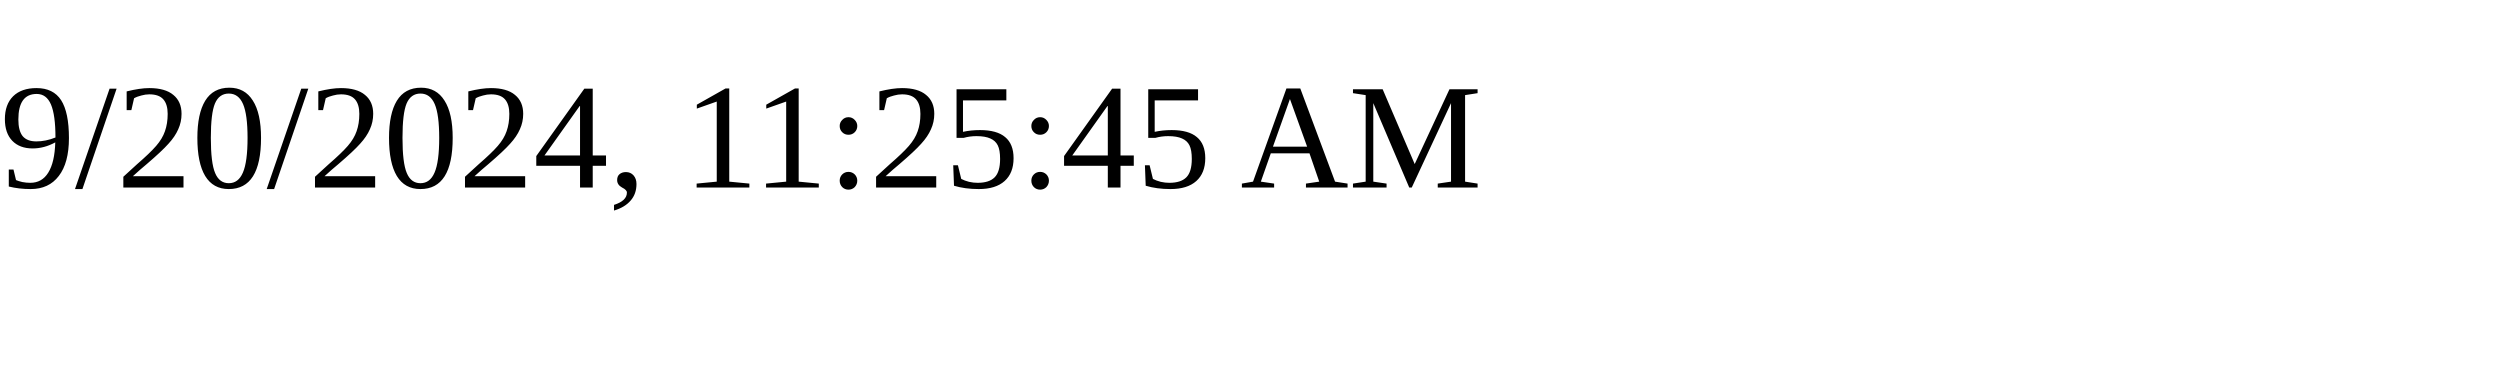
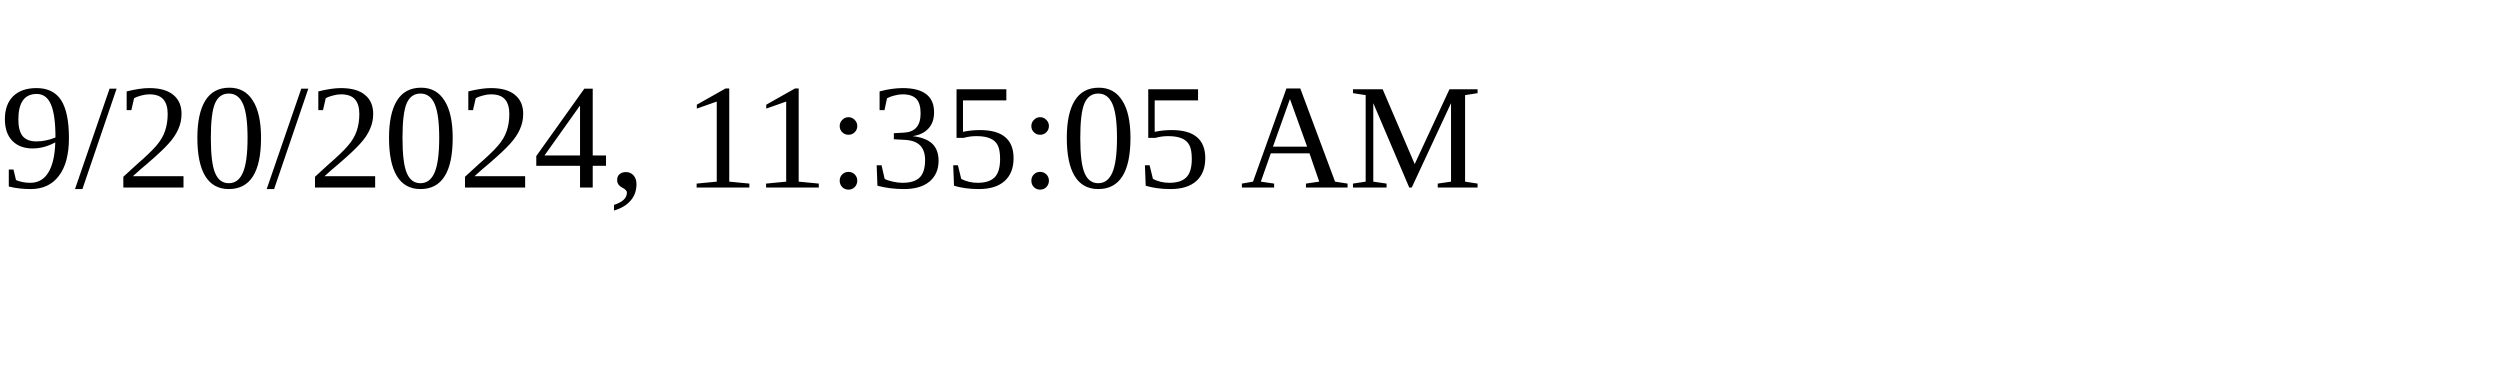
<svg xmlns="http://www.w3.org/2000/svg" height="30" width="200">
-   <text x="0" y="15">9/20/2024, 11:25:45 AM</text>
+   <text x="0" y="15">9/20/2024, 11:35:05 AM</text>
</svg>
